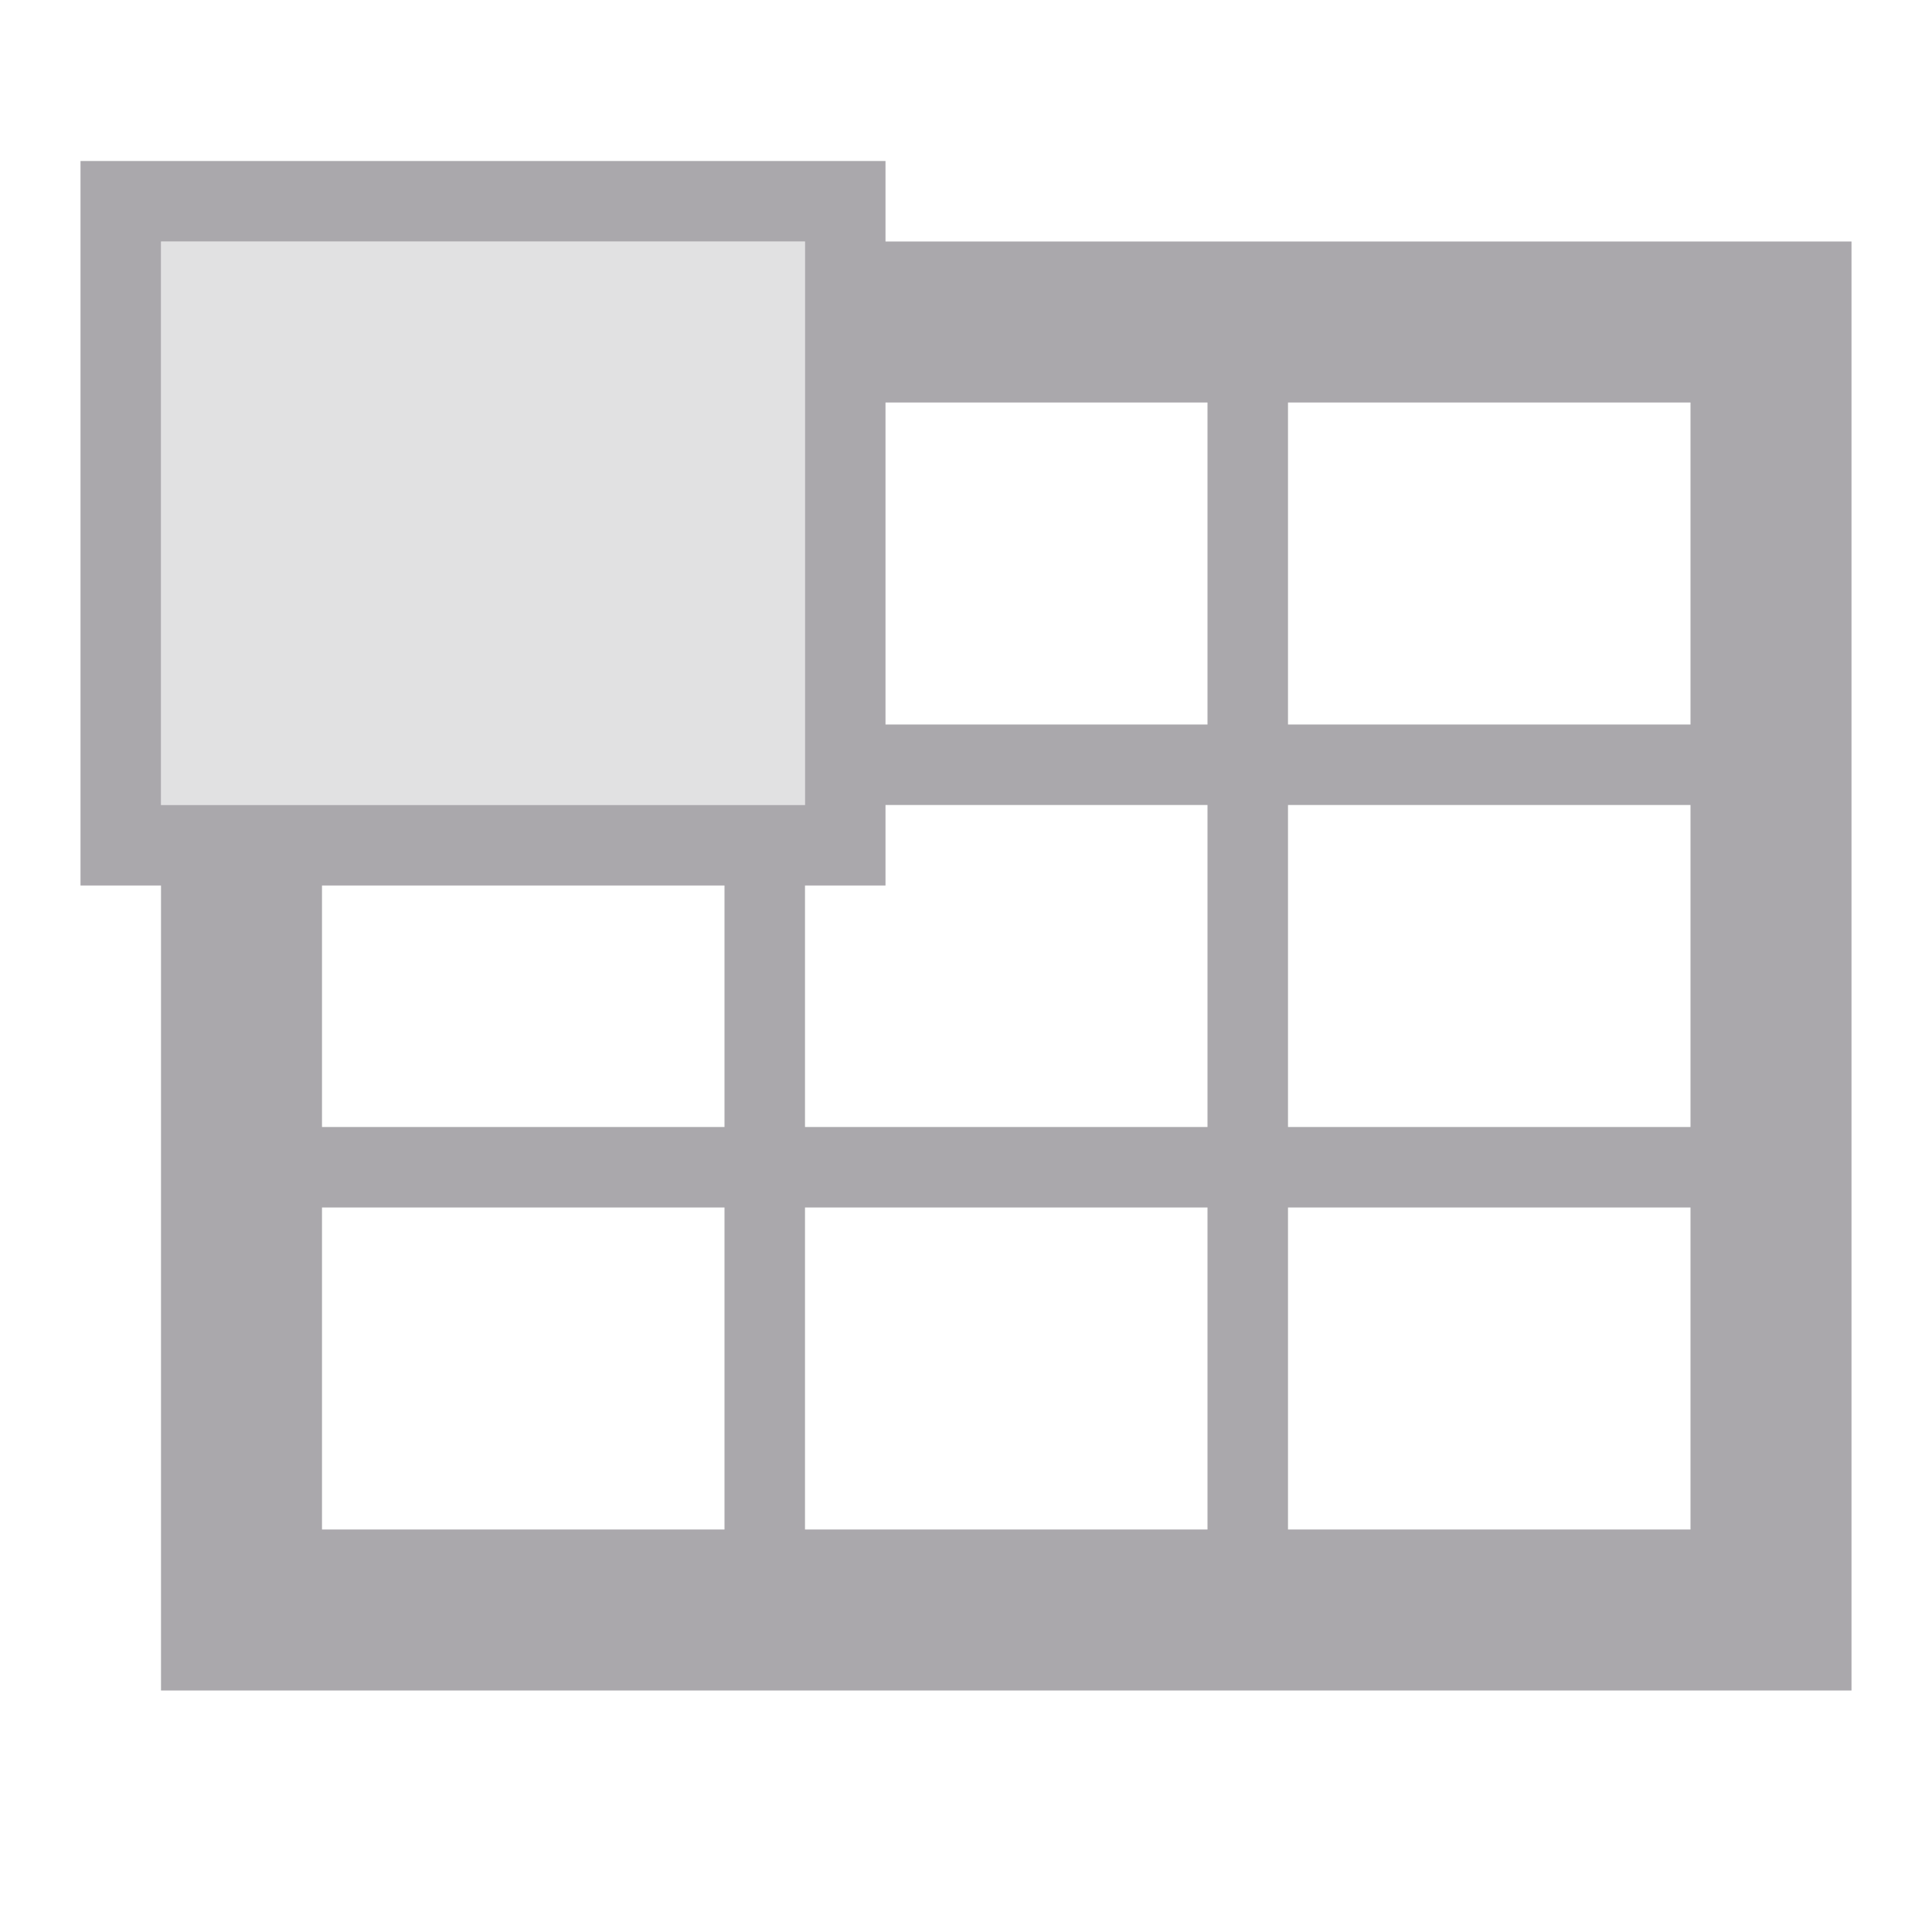
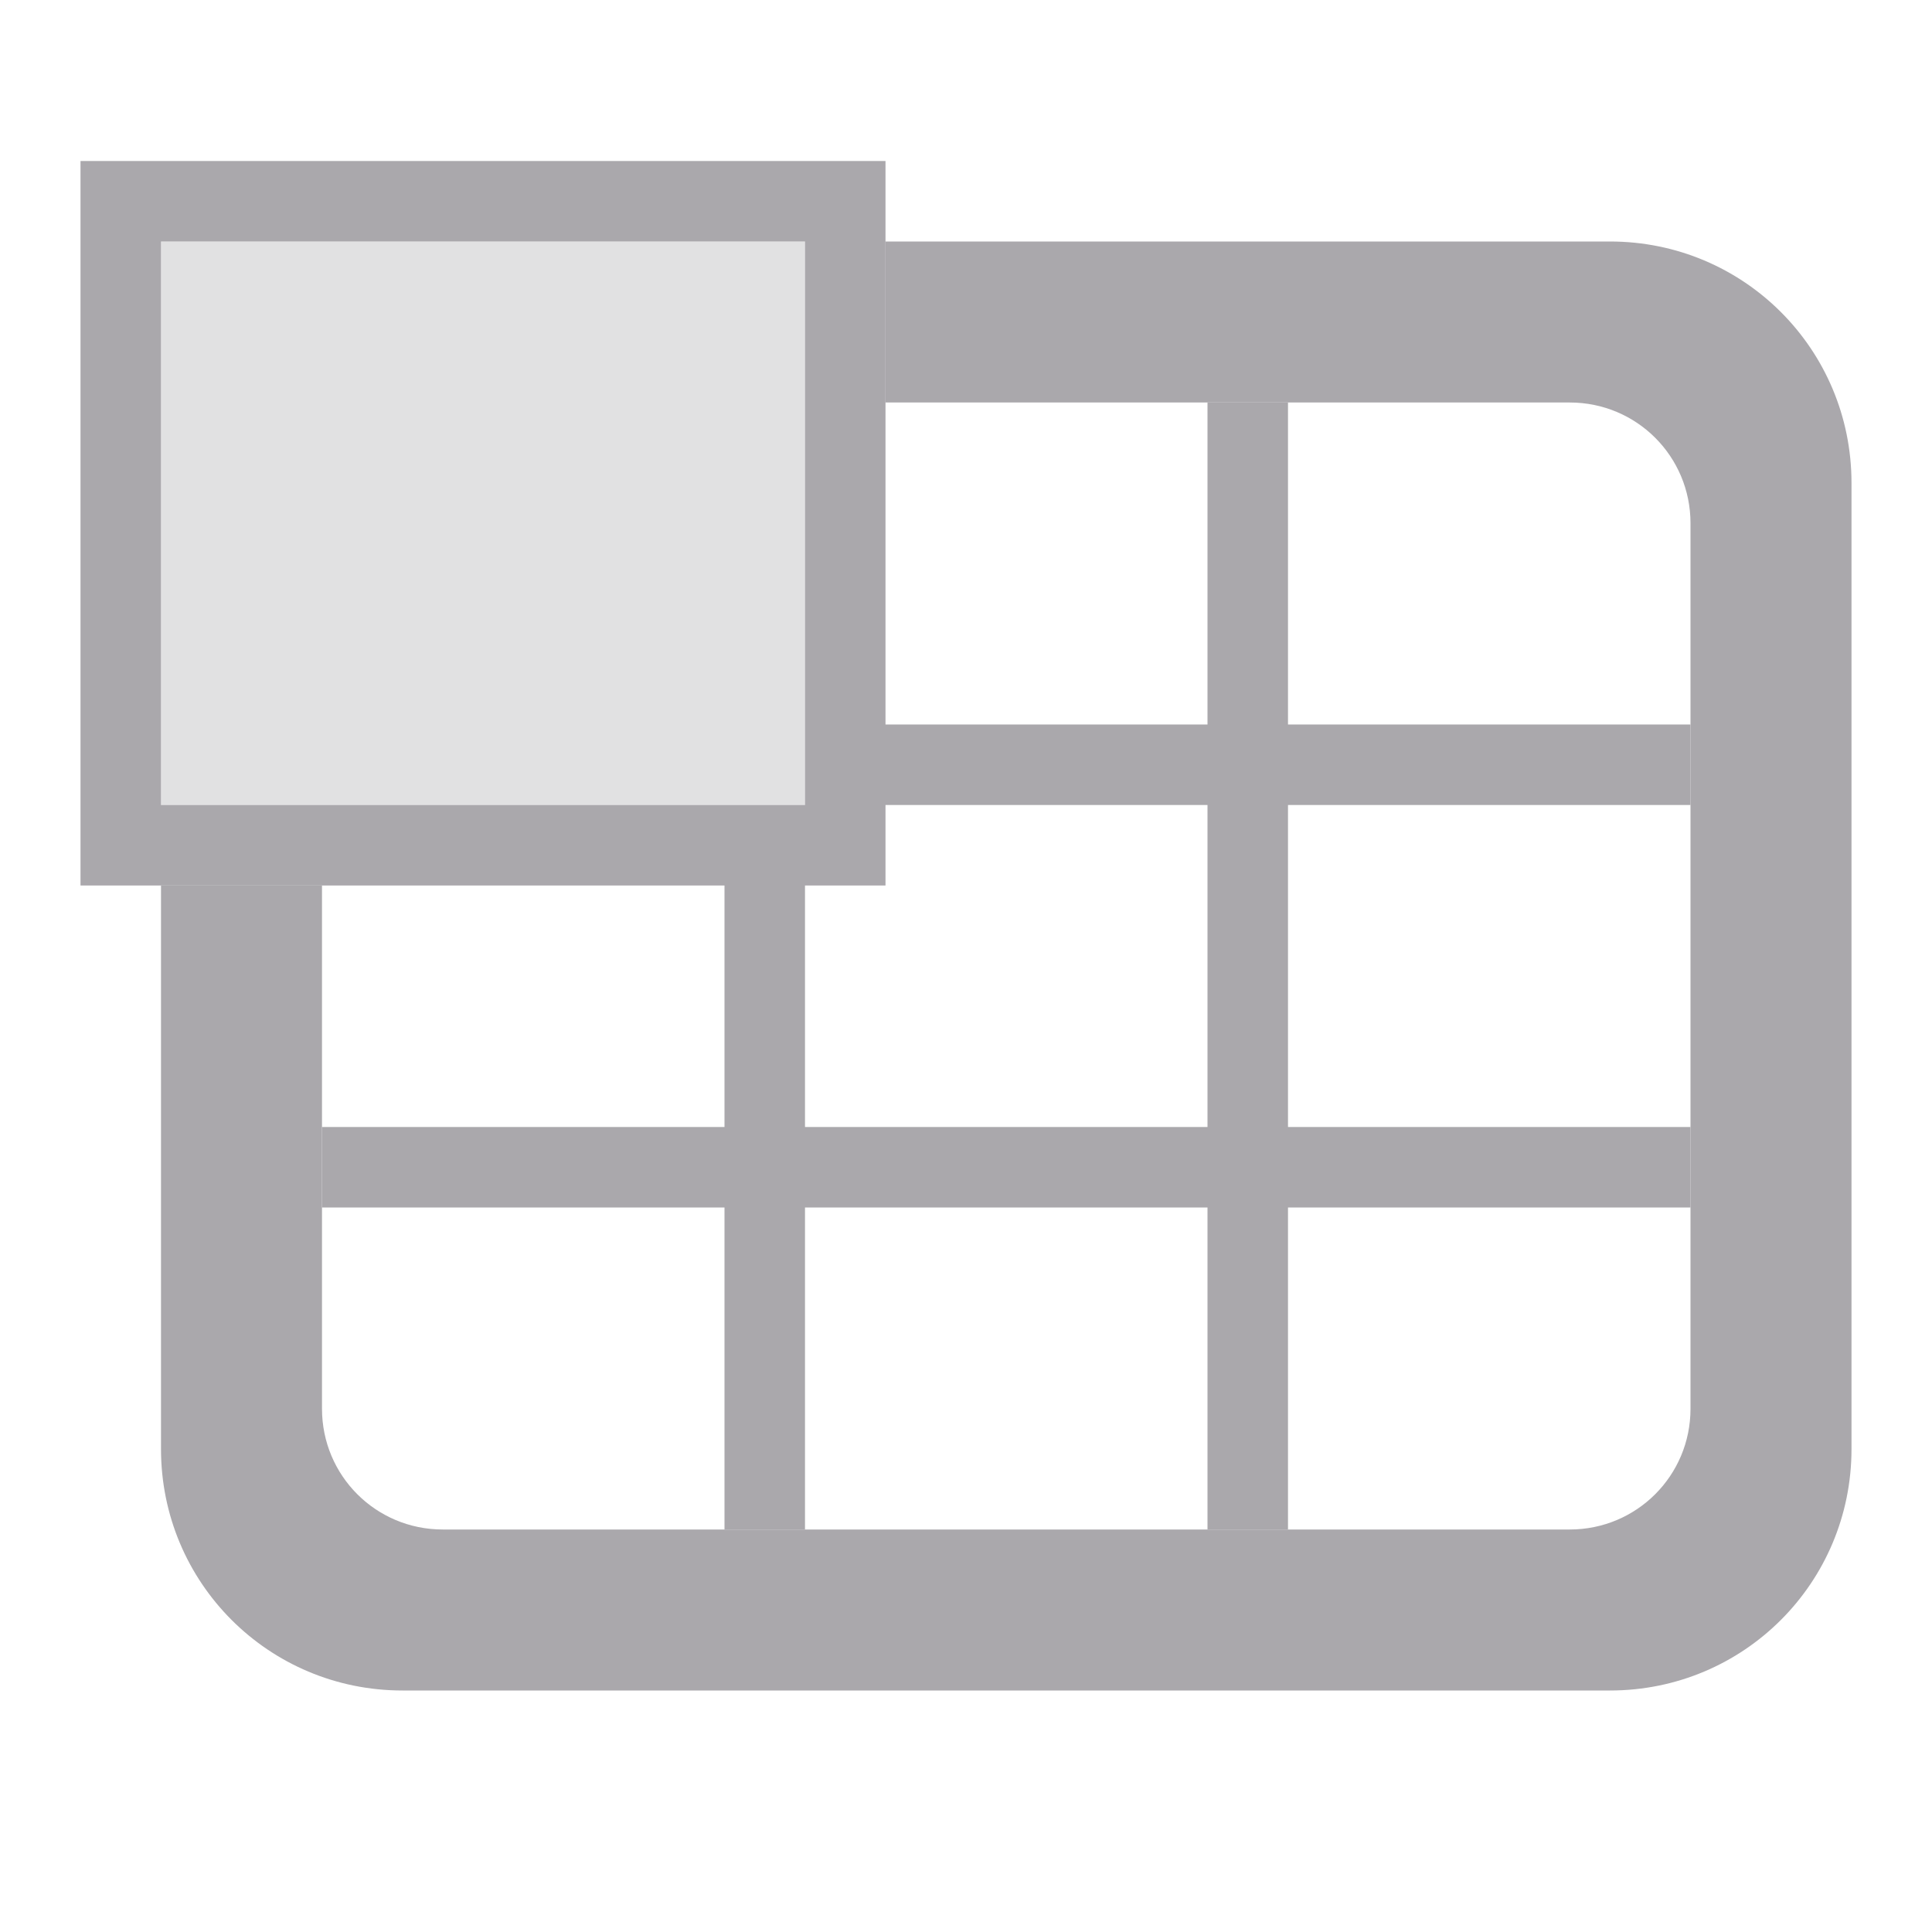
<svg xmlns="http://www.w3.org/2000/svg" viewBox="0 0 24 24">
  <g fill="#aaa8ac">
-     <path d="m1 2v9h1v10h21v-18h-12v-1zm1 1h8v7h-8zm9 2h4v4h-4zm5 0h5v4h-5zm-5 5h4v4h-5v-3h1zm5 0h5v4h-5zm-12 1h5v3h-5zm0 4h5v4h-5zm6 0h5v4h-5zm6 0h5v4h-5z" />
+     <path d="m1 2v9h1 2 5v3h-5v1h5v4h1v-4h5v4h1v-4h5v-1h-5v-4h5v-1h-5v-4h-1v4h-4v-4-2-1zm1 1h8v7h-8zm9 7h4v4h-5v-3h1z" fill="#aaa8ac" />
    <path d="m2 3v7h8v-7z" opacity=".35" />
+     <path d="m11 3v2h8.5c.831 0 1.5.669 1.5 1.5v11c0 .831-.669 1.5-1.5 1.5h-14c-.831 0-1.5-.669-1.5-1.5v-6.5h-2v7c0 1.662 1.338 3 3 3h15c1.662 0 3-1.338 3-3v-12c0-1.662-1.338-3-3-3z" />
  </g>
</svg>
